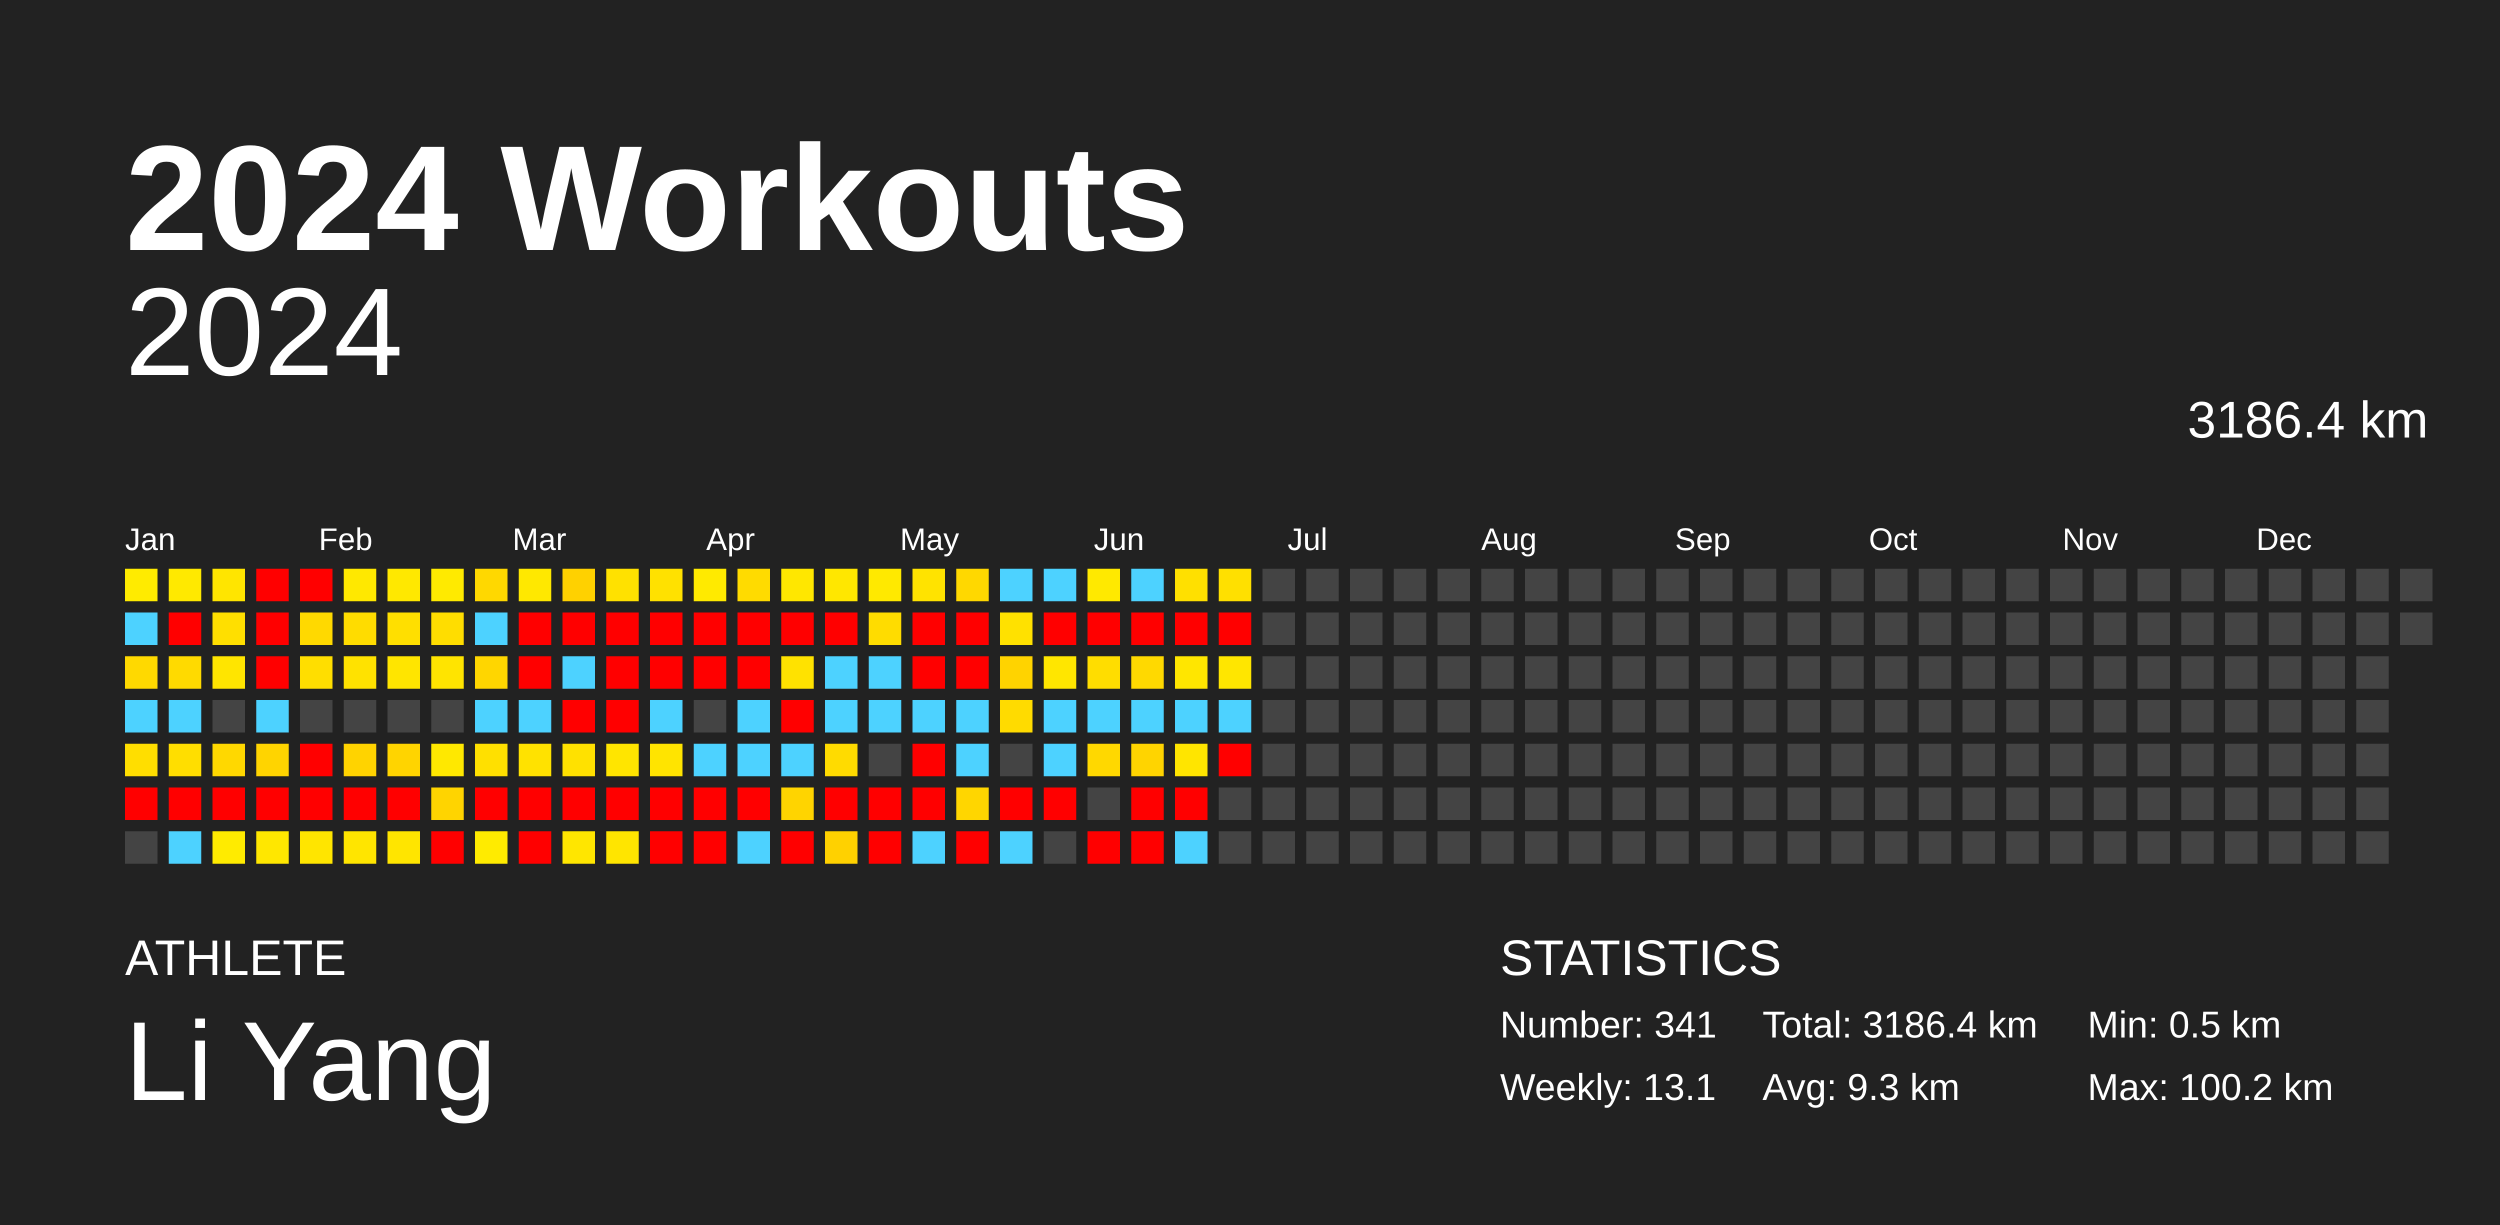
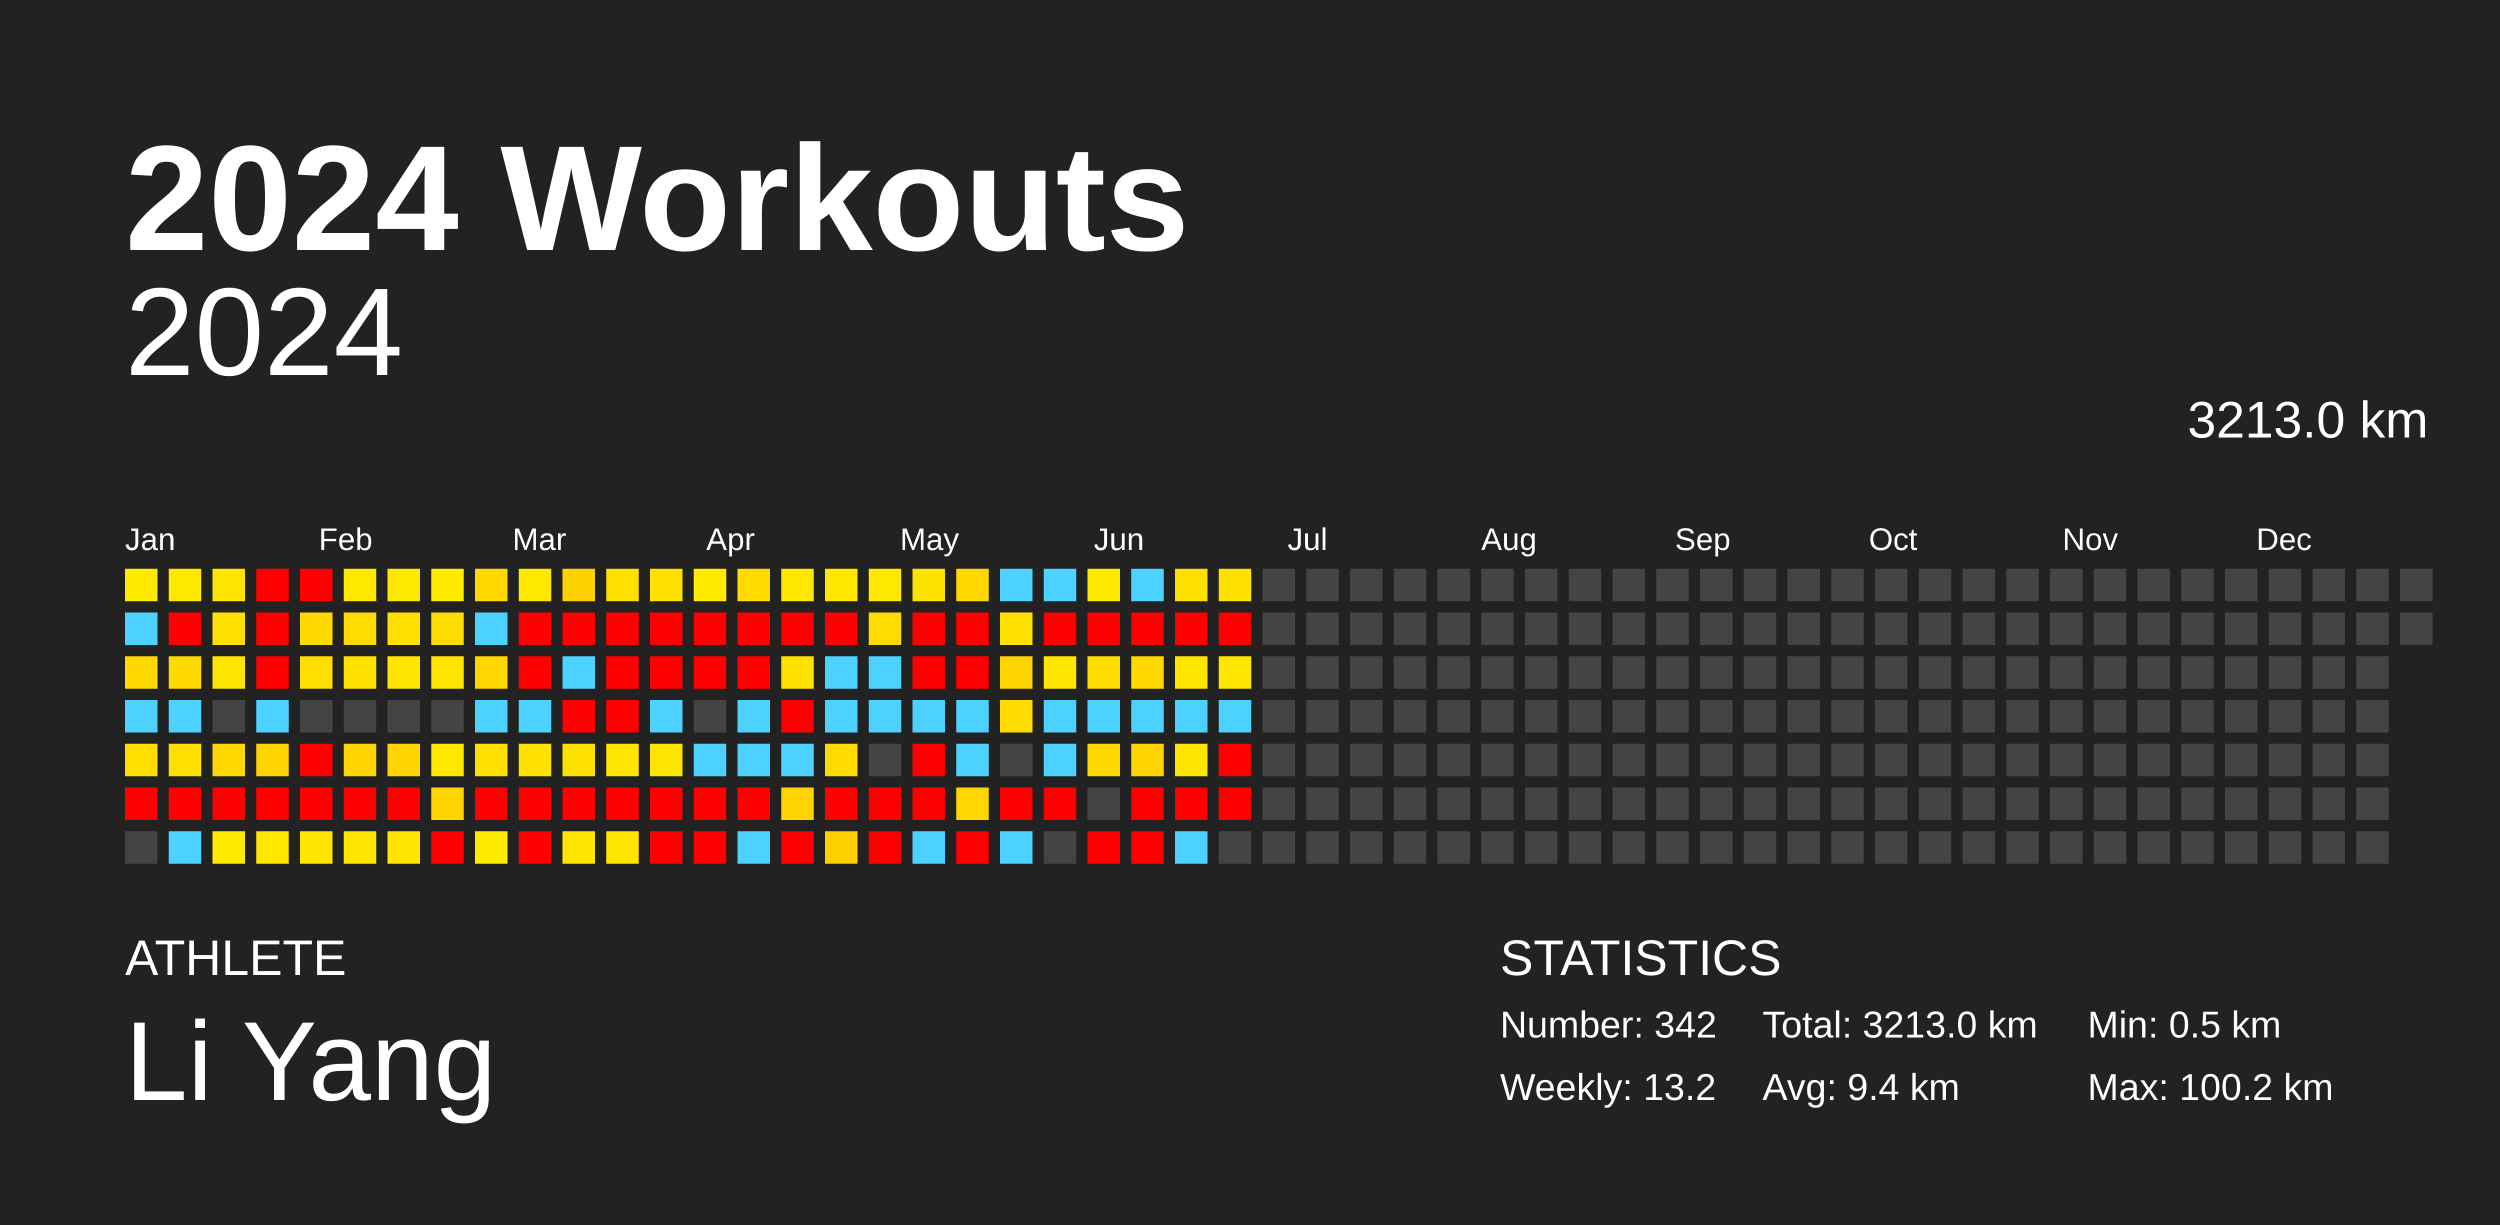
<svg xmlns="http://www.w3.org/2000/svg" baseProfile="full" height="98mm" version="1.1" viewBox="0,0,200,98" width="200mm">
  <defs />
  <rect fill="#222222" height="98" width="200" x="0" y="0" />
  <text fill="#FFFFFF" style="font-size:12px; font-family:Arial; font-weight:bold;" x="10" y="20">2024 Workouts</text>
  <text fill="#FFFFFF" style="font-size:4px; font-family:Arial" x="10" y="78">ATHLETE</text>
  <text fill="#FFFFFF" style="font-size:9px; font-family:Arial" x="10" y="88">Li Yang</text>
  <text fill="#FFFFFF" style="font-size:4px; font-family:Arial" x="120" y="78">STATISTICS</text>
-   <text fill="#FFFFFF" style="font-size:3px; font-family:Arial" x="120" y="83">Number: 341</text>
-   <text fill="#FFFFFF" style="font-size:3px; font-family:Arial" x="120" y="88">Weekly: 13.1</text>
-   <text fill="#FFFFFF" style="font-size:3px; font-family:Arial" x="141" y="83">Total: 3186.4 km</text>
-   <text fill="#FFFFFF" style="font-size:3px; font-family:Arial" x="141" y="88">Avg: 9.3 km</text>
+   <text fill="#FFFFFF" style="font-size:3px; font-family:Arial" x="120" y="83">Number: 342</text>
+   <text fill="#FFFFFF" style="font-size:3px; font-family:Arial" x="120" y="88">Weekly: 13.2</text>
+   <text fill="#FFFFFF" style="font-size:3px; font-family:Arial" x="141" y="83">Total: 3213.0 km</text>
+   <text fill="#FFFFFF" style="font-size:3px; font-family:Arial" x="141" y="88">Avg: 9.4 km</text>
  <text fill="#FFFFFF" style="font-size:3px; font-family:Arial" x="167" y="83">Min: 0.5 km</text>
  <text fill="#FFFFFF" style="font-size:3px; font-family:Arial" x="167" y="88">Max: 100.2 km</text>
  <text alignment-baseline="hanging" fill="#FFFFFF" style="font-size:10.0px; font-family:Arial;" x="10" y="30">2024</text>
-   <text alignment-baseline="hanging" fill="#FFFFFF" style="font-size:4.125px; font-family:Arial;" x="175" y="35">3186.4 km</text>
+   <text alignment-baseline="hanging" fill="#FFFFFF" style="font-size:4.125px; font-family:Arial;" x="175" y="35">3213.0 km</text>
  <text fill="#FFFFFF" style="font-size:2.5px; font-family:Arial" x="10.0" y="44">Jan</text>
  <text fill="#FFFFFF" style="font-size:2.5px; font-family:Arial" x="25.5" y="44">Feb</text>
  <text fill="#FFFFFF" style="font-size:2.5px; font-family:Arial" x="41.0" y="44">Mar</text>
  <text fill="#FFFFFF" style="font-size:2.5px; font-family:Arial" x="56.5" y="44">Apr</text>
  <text fill="#FFFFFF" style="font-size:2.5px; font-family:Arial" x="72.0" y="44">May</text>
  <text fill="#FFFFFF" style="font-size:2.5px; font-family:Arial" x="87.5" y="44">Jun</text>
  <text fill="#FFFFFF" style="font-size:2.5px; font-family:Arial" x="103.0" y="44">Jul</text>
  <text fill="#FFFFFF" style="font-size:2.5px; font-family:Arial" x="118.5" y="44">Aug</text>
  <text fill="#FFFFFF" style="font-size:2.5px; font-family:Arial" x="134.0" y="44">Sep</text>
  <text fill="#FFFFFF" style="font-size:2.5px; font-family:Arial" x="149.5" y="44">Oct</text>
  <text fill="#FFFFFF" style="font-size:2.5px; font-family:Arial" x="165.0" y="44">Nov</text>
  <text fill="#FFFFFF" style="font-size:2.5px; font-family:Arial" x="180.5" y="44">Dec</text>
  <rect fill="#ffeb00" height="2.6" width="2.6" x="10.0" y="45.5" />
  <rect fill="#4dd2ff" height="2.6" width="2.6" x="10.0" y="49.0" />
  <rect fill="#ffd900" height="2.6" width="2.6" x="10.0" y="52.5" />
  <rect fill="#4dd2ff" height="2.6" width="2.6" x="10.0" y="56.0" />
  <rect fill="#ffde00" height="2.6" width="2.6" x="10.0" y="59.5" />
  <rect fill="red" height="2.6" width="2.6" x="10.0" y="63.0" />
  <rect fill="#444444" height="2.6" width="2.6" x="10.0" y="66.5" />
  <rect fill="#ffe900" height="2.6" width="2.6" x="13.5" y="45.5" />
  <rect fill="red" height="2.6" width="2.6" x="13.5" y="49.0" />
  <rect fill="#ffda00" height="2.6" width="2.6" x="13.5" y="52.5" />
  <rect fill="#4dd2ff" height="2.6" width="2.6" x="13.5" y="56.0" />
  <rect fill="#ffde00" height="2.6" width="2.6" x="13.5" y="59.5" />
  <rect fill="red" height="2.6" width="2.6" x="13.5" y="63.0" />
  <rect fill="#4dd2ff" height="2.6" width="2.6" x="13.5" y="66.5" />
  <rect fill="#ffe500" height="2.6" width="2.6" x="17.0" y="45.5" />
  <rect fill="#ffdf00" height="2.6" width="2.6" x="17.0" y="49.0" />
  <rect fill="#ffe500" height="2.6" width="2.6" x="17.0" y="52.5" />
  <rect fill="#444444" height="2.6" width="2.6" x="17.0" y="56.0" />
  <rect fill="#ffd800" height="2.6" width="2.6" x="17.0" y="59.5" />
  <rect fill="red" height="2.6" width="2.6" x="17.0" y="63.0" />
  <rect fill="#ffeb00" height="2.6" width="2.6" x="17.0" y="66.5" />
  <rect fill="red" height="2.6" width="2.6" x="20.5" y="45.5" />
  <rect fill="red" height="2.6" width="2.6" x="20.5" y="49.0" />
  <rect fill="red" height="2.6" width="2.6" x="20.5" y="52.5" />
  <rect fill="#4dd2ff" height="2.6" width="2.6" x="20.5" y="56.0" />
  <rect fill="#ffd400" height="2.6" width="2.6" x="20.5" y="59.5" />
  <rect fill="red" height="2.6" width="2.6" x="20.5" y="63.0" />
  <rect fill="#ffe700" height="2.6" width="2.6" x="20.5" y="66.5" />
  <rect fill="red" height="2.6" width="2.6" x="24.0" y="45.5" />
  <rect fill="#ffd900" height="2.6" width="2.6" x="24.0" y="49.0" />
  <rect fill="#ffde00" height="2.6" width="2.6" x="24.0" y="52.5" />
  <rect fill="#444444" height="2.6" width="2.6" x="24.0" y="56.0" />
  <rect fill="red" height="2.6" width="2.6" x="24.0" y="59.5" />
  <rect fill="red" height="2.6" width="2.6" x="24.0" y="63.0" />
  <rect fill="#ffe500" height="2.6" width="2.6" x="24.0" y="66.5" />
  <rect fill="#ffe800" height="2.6" width="2.6" x="27.5" y="45.5" />
  <rect fill="#ffdc00" height="2.6" width="2.6" x="27.5" y="49.0" />
  <rect fill="#ffe200" height="2.6" width="2.6" x="27.5" y="52.5" />
  <rect fill="#444444" height="2.6" width="2.6" x="27.5" y="56.0" />
  <rect fill="#ffd300" height="2.6" width="2.6" x="27.5" y="59.5" />
  <rect fill="red" height="2.6" width="2.6" x="27.5" y="63.0" />
  <rect fill="#ffe500" height="2.6" width="2.6" x="27.5" y="66.5" />
  <rect fill="#ffe800" height="2.6" width="2.6" x="31.0" y="45.5" />
  <rect fill="#ffdf00" height="2.6" width="2.6" x="31.0" y="49.0" />
  <rect fill="#ffe500" height="2.6" width="2.6" x="31.0" y="52.5" />
  <rect fill="#444444" height="2.6" width="2.6" x="31.0" y="56.0" />
  <rect fill="#ffd400" height="2.6" width="2.6" x="31.0" y="59.5" />
  <rect fill="red" height="2.6" width="2.6" x="31.0" y="63.0" />
  <rect fill="#ffe500" height="2.6" width="2.6" x="31.0" y="66.5" />
  <rect fill="#ffea00" height="2.6" width="2.6" x="34.5" y="45.5" />
  <rect fill="#ffdd00" height="2.6" width="2.6" x="34.5" y="49.0" />
  <rect fill="#ffe400" height="2.6" width="2.6" x="34.5" y="52.5" />
  <rect fill="#444444" height="2.6" width="2.6" x="34.5" y="56.0" />
  <rect fill="#ffe800" height="2.6" width="2.6" x="34.5" y="59.5" />
  <rect fill="#ffd400" height="2.6" width="2.6" x="34.5" y="63.0" />
  <rect fill="red" height="2.6" width="2.6" x="34.5" y="66.5" />
  <rect fill="#ffd800" height="2.6" width="2.6" x="38.0" y="45.5" />
  <rect fill="#4dd2ff" height="2.6" width="2.6" x="38.0" y="49.0" />
  <rect fill="#ffd600" height="2.6" width="2.6" x="38.0" y="52.5" />
  <rect fill="#4dd2ff" height="2.6" width="2.6" x="38.0" y="56.0" />
  <rect fill="#ffe000" height="2.6" width="2.6" x="38.0" y="59.5" />
  <rect fill="red" height="2.6" width="2.6" x="38.0" y="63.0" />
  <rect fill="#ffeb00" height="2.6" width="2.6" x="38.0" y="66.5" />
  <rect fill="#ffe800" height="2.6" width="2.6" x="41.5" y="45.5" />
  <rect fill="red" height="2.6" width="2.6" x="41.5" y="49.0" />
  <rect fill="red" height="2.6" width="2.6" x="41.5" y="52.5" />
  <rect fill="#4dd2ff" height="2.6" width="2.6" x="41.5" y="56.0" />
  <rect fill="#ffe200" height="2.6" width="2.6" x="41.5" y="59.5" />
  <rect fill="red" height="2.6" width="2.6" x="41.5" y="63.0" />
  <rect fill="red" height="2.6" width="2.6" x="41.5" y="66.5" />
  <rect fill="#ffd100" height="2.6" width="2.6" x="45.0" y="45.5" />
  <rect fill="red" height="2.6" width="2.6" x="45.0" y="49.0" />
  <rect fill="#4dd2ff" height="2.6" width="2.6" x="45.0" y="52.5" />
  <rect fill="red" height="2.6" width="2.6" x="45.0" y="56.0" />
  <rect fill="#ffe100" height="2.6" width="2.6" x="45.0" y="59.5" />
  <rect fill="red" height="2.6" width="2.6" x="45.0" y="63.0" />
  <rect fill="#ffe600" height="2.6" width="2.6" x="45.0" y="66.5" />
  <rect fill="#ffe100" height="2.6" width="2.6" x="48.5" y="45.5" />
  <rect fill="red" height="2.6" width="2.6" x="48.5" y="49.0" />
  <rect fill="red" height="2.6" width="2.6" x="48.5" y="52.5" />
  <rect fill="red" height="2.6" width="2.6" x="48.5" y="56.0" />
  <rect fill="#ffe500" height="2.6" width="2.6" x="48.5" y="59.5" />
  <rect fill="red" height="2.6" width="2.6" x="48.5" y="63.0" />
  <rect fill="#ffe500" height="2.6" width="2.6" x="48.5" y="66.5" />
  <rect fill="#ffe100" height="2.6" width="2.6" x="52.0" y="45.5" />
  <rect fill="red" height="2.6" width="2.6" x="52.0" y="49.0" />
  <rect fill="red" height="2.6" width="2.6" x="52.0" y="52.5" />
  <rect fill="#4dd2ff" height="2.6" width="2.6" x="52.0" y="56.0" />
  <rect fill="#ffe400" height="2.6" width="2.6" x="52.0" y="59.5" />
  <rect fill="red" height="2.6" width="2.6" x="52.0" y="63.0" />
  <rect fill="red" height="2.6" width="2.6" x="52.0" y="66.5" />
  <rect fill="#ffea00" height="2.6" width="2.6" x="55.5" y="45.5" />
  <rect fill="red" height="2.6" width="2.6" x="55.5" y="49.0" />
  <rect fill="red" height="2.6" width="2.6" x="55.5" y="52.5" />
  <rect fill="#444444" height="2.6" width="2.6" x="55.5" y="56.0" />
  <rect fill="#4dd2ff" height="2.6" width="2.6" x="55.5" y="59.5" />
  <rect fill="red" height="2.6" width="2.6" x="55.5" y="63.0" />
  <rect fill="red" height="2.6" width="2.6" x="55.5" y="66.5" />
  <rect fill="#ffdb00" height="2.6" width="2.6" x="59.0" y="45.5" />
  <rect fill="red" height="2.6" width="2.6" x="59.0" y="49.0" />
  <rect fill="red" height="2.6" width="2.6" x="59.0" y="52.5" />
  <rect fill="#4dd2ff" height="2.6" width="2.6" x="59.0" y="56.0" />
  <rect fill="#4dd2ff" height="2.6" width="2.6" x="59.0" y="59.5" />
  <rect fill="red" height="2.6" width="2.6" x="59.0" y="63.0" />
  <rect fill="#4dd2ff" height="2.6" width="2.6" x="59.0" y="66.5" />
  <rect fill="#ffe700" height="2.6" width="2.6" x="62.5" y="45.5" />
  <rect fill="red" height="2.6" width="2.6" x="62.5" y="49.0" />
  <rect fill="#ffe200" height="2.6" width="2.6" x="62.5" y="52.5" />
  <rect fill="red" height="2.6" width="2.6" x="62.5" y="56.0" />
  <rect fill="#4dd2ff" height="2.6" width="2.6" x="62.5" y="59.5" />
  <rect fill="#ffd400" height="2.6" width="2.6" x="62.5" y="63.0" />
  <rect fill="red" height="2.6" width="2.6" x="62.5" y="66.5" />
  <rect fill="#ffe700" height="2.6" width="2.6" x="66.0" y="45.5" />
  <rect fill="red" height="2.6" width="2.6" x="66.0" y="49.0" />
  <rect fill="#4dd2ff" height="2.6" width="2.6" x="66.0" y="52.5" />
  <rect fill="#4dd2ff" height="2.6" width="2.6" x="66.0" y="56.0" />
  <rect fill="#ffdb00" height="2.6" width="2.6" x="66.0" y="59.5" />
  <rect fill="red" height="2.6" width="2.6" x="66.0" y="63.0" />
  <rect fill="#ffd100" height="2.6" width="2.6" x="66.0" y="66.5" />
  <rect fill="#ffe900" height="2.6" width="2.6" x="69.5" y="45.5" />
  <rect fill="#ffdc00" height="2.6" width="2.6" x="69.5" y="49.0" />
  <rect fill="#4dd2ff" height="2.6" width="2.6" x="69.5" y="52.5" />
  <rect fill="#4dd2ff" height="2.6" width="2.6" x="69.5" y="56.0" />
  <rect fill="#444444" height="2.6" width="2.6" x="69.5" y="59.5" />
  <rect fill="red" height="2.6" width="2.6" x="69.5" y="63.0" />
  <rect fill="red" height="2.6" width="2.6" x="69.5" y="66.5" />
  <rect fill="#ffe300" height="2.6" width="2.6" x="73.0" y="45.5" />
  <rect fill="red" height="2.6" width="2.6" x="73.0" y="49.0" />
  <rect fill="red" height="2.6" width="2.6" x="73.0" y="52.5" />
  <rect fill="#4dd2ff" height="2.6" width="2.6" x="73.0" y="56.0" />
  <rect fill="red" height="2.6" width="2.6" x="73.0" y="59.5" />
  <rect fill="red" height="2.6" width="2.6" x="73.0" y="63.0" />
  <rect fill="#4dd2ff" height="2.6" width="2.6" x="73.0" y="66.5" />
  <rect fill="#ffd800" height="2.6" width="2.6" x="76.5" y="45.5" />
  <rect fill="red" height="2.6" width="2.6" x="76.5" y="49.0" />
  <rect fill="red" height="2.6" width="2.6" x="76.5" y="52.5" />
  <rect fill="#4dd2ff" height="2.6" width="2.6" x="76.5" y="56.0" />
  <rect fill="#4dd2ff" height="2.6" width="2.6" x="76.5" y="59.5" />
  <rect fill="#ffd600" height="2.6" width="2.6" x="76.5" y="63.0" />
  <rect fill="red" height="2.6" width="2.6" x="76.5" y="66.5" />
  <rect fill="#4dd2ff" height="2.6" width="2.6" x="80.0" y="45.5" />
  <rect fill="#ffe100" height="2.6" width="2.6" x="80.0" y="49.0" />
  <rect fill="#ffd300" height="2.6" width="2.6" x="80.0" y="52.5" />
  <rect fill="#ffdb00" height="2.6" width="2.6" x="80.0" y="56.0" />
  <rect fill="#444444" height="2.6" width="2.6" x="80.0" y="59.5" />
  <rect fill="red" height="2.6" width="2.6" x="80.0" y="63.0" />
  <rect fill="#4dd2ff" height="2.6" width="2.6" x="80.0" y="66.5" />
  <rect fill="#4dd2ff" height="2.6" width="2.6" x="83.5" y="45.5" />
  <rect fill="red" height="2.6" width="2.6" x="83.5" y="49.0" />
  <rect fill="#ffe600" height="2.6" width="2.6" x="83.5" y="52.5" />
  <rect fill="#4dd2ff" height="2.6" width="2.6" x="83.5" y="56.0" />
  <rect fill="#4dd2ff" height="2.6" width="2.6" x="83.5" y="59.5" />
  <rect fill="red" height="2.6" width="2.6" x="83.5" y="63.0" />
  <rect fill="#444444" height="2.6" width="2.6" x="83.5" y="66.5" />
  <rect fill="#ffe900" height="2.6" width="2.6" x="87.0" y="45.5" />
  <rect fill="red" height="2.6" width="2.6" x="87.0" y="49.0" />
  <rect fill="#ffdd00" height="2.6" width="2.6" x="87.0" y="52.5" />
  <rect fill="#4dd2ff" height="2.6" width="2.6" x="87.0" y="56.0" />
  <rect fill="#ffd800" height="2.6" width="2.6" x="87.0" y="59.5" />
  <rect fill="#444444" height="2.6" width="2.6" x="87.0" y="63.0" />
  <rect fill="red" height="2.6" width="2.6" x="87.0" y="66.5" />
  <rect fill="#4dd2ff" height="2.6" width="2.6" x="90.5" y="45.5" />
  <rect fill="red" height="2.6" width="2.6" x="90.5" y="49.0" />
  <rect fill="#ffd900" height="2.6" width="2.6" x="90.5" y="52.5" />
  <rect fill="#4dd2ff" height="2.6" width="2.6" x="90.5" y="56.0" />
  <rect fill="#ffd400" height="2.6" width="2.6" x="90.5" y="59.5" />
  <rect fill="red" height="2.6" width="2.6" x="90.5" y="63.0" />
  <rect fill="red" height="2.6" width="2.6" x="90.5" y="66.5" />
  <rect fill="#ffe000" height="2.6" width="2.6" x="94.0" y="45.5" />
  <rect fill="red" height="2.6" width="2.6" x="94.0" y="49.0" />
  <rect fill="#ffe600" height="2.6" width="2.6" x="94.0" y="52.5" />
  <rect fill="#4dd2ff" height="2.6" width="2.6" x="94.0" y="56.0" />
  <rect fill="#ffe500" height="2.6" width="2.6" x="94.0" y="59.5" />
  <rect fill="red" height="2.6" width="2.6" x="94.0" y="63.0" />
  <rect fill="#4dd2ff" height="2.6" width="2.6" x="94.0" y="66.5" />
  <rect fill="#ffe000" height="2.6" width="2.6" x="97.5" y="45.5" />
  <rect fill="red" height="2.6" width="2.6" x="97.5" y="49.0" />
  <rect fill="#ffe600" height="2.6" width="2.6" x="97.5" y="52.5" />
  <rect fill="#4dd2ff" height="2.6" width="2.6" x="97.5" y="56.0" />
  <rect fill="red" height="2.6" width="2.6" x="97.5" y="59.5" />
-   <rect fill="#444444" height="2.6" width="2.6" x="97.5" y="63.0" />
+   <rect fill="red" height="2.6" width="2.6" x="97.5" y="63.0" />
  <rect fill="#444444" height="2.6" width="2.6" x="97.5" y="66.5" />
  <rect fill="#444444" height="2.6" width="2.6" x="101.0" y="45.5" />
  <rect fill="#444444" height="2.6" width="2.6" x="101.0" y="49.0" />
  <rect fill="#444444" height="2.6" width="2.6" x="101.0" y="52.5" />
  <rect fill="#444444" height="2.6" width="2.6" x="101.0" y="56.0" />
  <rect fill="#444444" height="2.6" width="2.6" x="101.0" y="59.5" />
  <rect fill="#444444" height="2.6" width="2.6" x="101.0" y="63.0" />
  <rect fill="#444444" height="2.6" width="2.6" x="101.0" y="66.5" />
  <rect fill="#444444" height="2.6" width="2.6" x="104.5" y="45.5" />
  <rect fill="#444444" height="2.6" width="2.6" x="104.5" y="49.0" />
  <rect fill="#444444" height="2.6" width="2.6" x="104.5" y="52.5" />
  <rect fill="#444444" height="2.6" width="2.6" x="104.5" y="56.0" />
  <rect fill="#444444" height="2.6" width="2.6" x="104.5" y="59.5" />
  <rect fill="#444444" height="2.6" width="2.6" x="104.5" y="63.0" />
  <rect fill="#444444" height="2.6" width="2.6" x="104.5" y="66.5" />
  <rect fill="#444444" height="2.6" width="2.6" x="108.0" y="45.5" />
  <rect fill="#444444" height="2.6" width="2.6" x="108.0" y="49.0" />
  <rect fill="#444444" height="2.6" width="2.6" x="108.0" y="52.5" />
  <rect fill="#444444" height="2.6" width="2.6" x="108.0" y="56.0" />
  <rect fill="#444444" height="2.6" width="2.6" x="108.0" y="59.5" />
  <rect fill="#444444" height="2.6" width="2.6" x="108.0" y="63.0" />
  <rect fill="#444444" height="2.6" width="2.6" x="108.0" y="66.5" />
  <rect fill="#444444" height="2.6" width="2.6" x="111.5" y="45.5" />
  <rect fill="#444444" height="2.6" width="2.6" x="111.5" y="49.0" />
  <rect fill="#444444" height="2.6" width="2.6" x="111.5" y="52.5" />
  <rect fill="#444444" height="2.6" width="2.6" x="111.5" y="56.0" />
  <rect fill="#444444" height="2.6" width="2.6" x="111.5" y="59.5" />
  <rect fill="#444444" height="2.6" width="2.6" x="111.5" y="63.0" />
  <rect fill="#444444" height="2.6" width="2.6" x="111.5" y="66.5" />
  <rect fill="#444444" height="2.6" width="2.6" x="115.0" y="45.5" />
  <rect fill="#444444" height="2.6" width="2.6" x="115.0" y="49.0" />
  <rect fill="#444444" height="2.6" width="2.6" x="115.0" y="52.5" />
  <rect fill="#444444" height="2.6" width="2.6" x="115.0" y="56.0" />
  <rect fill="#444444" height="2.6" width="2.6" x="115.0" y="59.5" />
  <rect fill="#444444" height="2.6" width="2.6" x="115.0" y="63.0" />
  <rect fill="#444444" height="2.6" width="2.6" x="115.0" y="66.5" />
  <rect fill="#444444" height="2.6" width="2.6" x="118.5" y="45.5" />
  <rect fill="#444444" height="2.6" width="2.6" x="118.5" y="49.0" />
  <rect fill="#444444" height="2.6" width="2.6" x="118.5" y="52.5" />
  <rect fill="#444444" height="2.6" width="2.6" x="118.5" y="56.0" />
  <rect fill="#444444" height="2.6" width="2.6" x="118.5" y="59.5" />
  <rect fill="#444444" height="2.6" width="2.6" x="118.5" y="63.0" />
  <rect fill="#444444" height="2.6" width="2.6" x="118.5" y="66.5" />
  <rect fill="#444444" height="2.6" width="2.6" x="122.0" y="45.5" />
  <rect fill="#444444" height="2.6" width="2.6" x="122.0" y="49.0" />
  <rect fill="#444444" height="2.6" width="2.6" x="122.0" y="52.5" />
  <rect fill="#444444" height="2.6" width="2.6" x="122.0" y="56.0" />
  <rect fill="#444444" height="2.6" width="2.6" x="122.0" y="59.5" />
  <rect fill="#444444" height="2.6" width="2.6" x="122.0" y="63.0" />
  <rect fill="#444444" height="2.6" width="2.6" x="122.0" y="66.5" />
  <rect fill="#444444" height="2.6" width="2.6" x="125.5" y="45.5" />
  <rect fill="#444444" height="2.6" width="2.6" x="125.5" y="49.0" />
  <rect fill="#444444" height="2.6" width="2.6" x="125.5" y="52.5" />
  <rect fill="#444444" height="2.6" width="2.6" x="125.5" y="56.0" />
  <rect fill="#444444" height="2.6" width="2.6" x="125.5" y="59.5" />
  <rect fill="#444444" height="2.6" width="2.6" x="125.5" y="63.0" />
  <rect fill="#444444" height="2.6" width="2.6" x="125.5" y="66.5" />
  <rect fill="#444444" height="2.6" width="2.6" x="129.0" y="45.5" />
  <rect fill="#444444" height="2.6" width="2.6" x="129.0" y="49.0" />
  <rect fill="#444444" height="2.6" width="2.6" x="129.0" y="52.5" />
  <rect fill="#444444" height="2.6" width="2.6" x="129.0" y="56.0" />
  <rect fill="#444444" height="2.6" width="2.6" x="129.0" y="59.5" />
  <rect fill="#444444" height="2.6" width="2.6" x="129.0" y="63.0" />
  <rect fill="#444444" height="2.6" width="2.6" x="129.0" y="66.5" />
  <rect fill="#444444" height="2.6" width="2.6" x="132.5" y="45.5" />
  <rect fill="#444444" height="2.6" width="2.6" x="132.5" y="49.0" />
  <rect fill="#444444" height="2.6" width="2.6" x="132.5" y="52.5" />
  <rect fill="#444444" height="2.6" width="2.6" x="132.5" y="56.0" />
  <rect fill="#444444" height="2.6" width="2.6" x="132.5" y="59.5" />
  <rect fill="#444444" height="2.6" width="2.6" x="132.5" y="63.0" />
  <rect fill="#444444" height="2.6" width="2.6" x="132.5" y="66.5" />
  <rect fill="#444444" height="2.6" width="2.6" x="136.0" y="45.5" />
  <rect fill="#444444" height="2.6" width="2.6" x="136.0" y="49.0" />
  <rect fill="#444444" height="2.6" width="2.6" x="136.0" y="52.5" />
  <rect fill="#444444" height="2.6" width="2.6" x="136.0" y="56.0" />
  <rect fill="#444444" height="2.6" width="2.6" x="136.0" y="59.5" />
  <rect fill="#444444" height="2.6" width="2.6" x="136.0" y="63.0" />
  <rect fill="#444444" height="2.6" width="2.6" x="136.0" y="66.5" />
  <rect fill="#444444" height="2.6" width="2.6" x="139.5" y="45.5" />
  <rect fill="#444444" height="2.6" width="2.6" x="139.5" y="49.0" />
  <rect fill="#444444" height="2.6" width="2.6" x="139.5" y="52.5" />
  <rect fill="#444444" height="2.6" width="2.6" x="139.5" y="56.0" />
  <rect fill="#444444" height="2.6" width="2.6" x="139.5" y="59.5" />
  <rect fill="#444444" height="2.6" width="2.6" x="139.5" y="63.0" />
  <rect fill="#444444" height="2.6" width="2.6" x="139.5" y="66.5" />
  <rect fill="#444444" height="2.6" width="2.6" x="143.0" y="45.5" />
  <rect fill="#444444" height="2.6" width="2.6" x="143.0" y="49.0" />
  <rect fill="#444444" height="2.6" width="2.6" x="143.0" y="52.5" />
  <rect fill="#444444" height="2.6" width="2.6" x="143.0" y="56.0" />
  <rect fill="#444444" height="2.6" width="2.6" x="143.0" y="59.5" />
  <rect fill="#444444" height="2.6" width="2.6" x="143.0" y="63.0" />
  <rect fill="#444444" height="2.6" width="2.6" x="143.0" y="66.5" />
  <rect fill="#444444" height="2.6" width="2.6" x="146.5" y="45.5" />
  <rect fill="#444444" height="2.6" width="2.6" x="146.5" y="49.0" />
  <rect fill="#444444" height="2.6" width="2.6" x="146.5" y="52.5" />
  <rect fill="#444444" height="2.6" width="2.6" x="146.5" y="56.0" />
  <rect fill="#444444" height="2.6" width="2.6" x="146.5" y="59.5" />
  <rect fill="#444444" height="2.6" width="2.6" x="146.5" y="63.0" />
  <rect fill="#444444" height="2.6" width="2.6" x="146.5" y="66.5" />
  <rect fill="#444444" height="2.6" width="2.6" x="150.0" y="45.5" />
  <rect fill="#444444" height="2.6" width="2.6" x="150.0" y="49.0" />
  <rect fill="#444444" height="2.6" width="2.6" x="150.0" y="52.5" />
  <rect fill="#444444" height="2.6" width="2.6" x="150.0" y="56.0" />
  <rect fill="#444444" height="2.6" width="2.6" x="150.0" y="59.5" />
  <rect fill="#444444" height="2.6" width="2.6" x="150.0" y="63.0" />
  <rect fill="#444444" height="2.6" width="2.6" x="150.0" y="66.5" />
  <rect fill="#444444" height="2.6" width="2.6" x="153.5" y="45.5" />
  <rect fill="#444444" height="2.6" width="2.6" x="153.5" y="49.0" />
  <rect fill="#444444" height="2.6" width="2.6" x="153.5" y="52.5" />
  <rect fill="#444444" height="2.6" width="2.6" x="153.5" y="56.0" />
  <rect fill="#444444" height="2.6" width="2.6" x="153.5" y="59.5" />
  <rect fill="#444444" height="2.6" width="2.6" x="153.5" y="63.0" />
  <rect fill="#444444" height="2.6" width="2.6" x="153.5" y="66.5" />
  <rect fill="#444444" height="2.6" width="2.6" x="157.0" y="45.5" />
  <rect fill="#444444" height="2.6" width="2.6" x="157.0" y="49.0" />
  <rect fill="#444444" height="2.6" width="2.6" x="157.0" y="52.5" />
  <rect fill="#444444" height="2.6" width="2.6" x="157.0" y="56.0" />
  <rect fill="#444444" height="2.6" width="2.6" x="157.0" y="59.5" />
  <rect fill="#444444" height="2.6" width="2.6" x="157.0" y="63.0" />
  <rect fill="#444444" height="2.6" width="2.6" x="157.0" y="66.5" />
  <rect fill="#444444" height="2.6" width="2.6" x="160.5" y="45.5" />
  <rect fill="#444444" height="2.6" width="2.6" x="160.5" y="49.0" />
  <rect fill="#444444" height="2.6" width="2.6" x="160.5" y="52.5" />
  <rect fill="#444444" height="2.6" width="2.6" x="160.5" y="56.0" />
  <rect fill="#444444" height="2.6" width="2.6" x="160.5" y="59.5" />
  <rect fill="#444444" height="2.6" width="2.6" x="160.5" y="63.0" />
  <rect fill="#444444" height="2.6" width="2.6" x="160.5" y="66.5" />
  <rect fill="#444444" height="2.6" width="2.6" x="164.0" y="45.5" />
  <rect fill="#444444" height="2.6" width="2.6" x="164.0" y="49.0" />
  <rect fill="#444444" height="2.6" width="2.6" x="164.0" y="52.5" />
  <rect fill="#444444" height="2.6" width="2.6" x="164.0" y="56.0" />
  <rect fill="#444444" height="2.6" width="2.6" x="164.0" y="59.5" />
  <rect fill="#444444" height="2.6" width="2.6" x="164.0" y="63.0" />
  <rect fill="#444444" height="2.6" width="2.6" x="164.0" y="66.5" />
  <rect fill="#444444" height="2.6" width="2.6" x="167.5" y="45.5" />
  <rect fill="#444444" height="2.6" width="2.6" x="167.5" y="49.0" />
  <rect fill="#444444" height="2.6" width="2.6" x="167.5" y="52.5" />
  <rect fill="#444444" height="2.6" width="2.6" x="167.5" y="56.0" />
  <rect fill="#444444" height="2.6" width="2.6" x="167.5" y="59.5" />
  <rect fill="#444444" height="2.6" width="2.6" x="167.5" y="63.0" />
  <rect fill="#444444" height="2.6" width="2.6" x="167.5" y="66.5" />
  <rect fill="#444444" height="2.6" width="2.6" x="171.0" y="45.5" />
  <rect fill="#444444" height="2.6" width="2.6" x="171.0" y="49.0" />
  <rect fill="#444444" height="2.6" width="2.6" x="171.0" y="52.5" />
  <rect fill="#444444" height="2.6" width="2.6" x="171.0" y="56.0" />
  <rect fill="#444444" height="2.6" width="2.6" x="171.0" y="59.5" />
  <rect fill="#444444" height="2.6" width="2.6" x="171.0" y="63.0" />
  <rect fill="#444444" height="2.6" width="2.6" x="171.0" y="66.5" />
  <rect fill="#444444" height="2.6" width="2.6" x="174.5" y="45.5" />
  <rect fill="#444444" height="2.6" width="2.6" x="174.5" y="49.0" />
  <rect fill="#444444" height="2.6" width="2.6" x="174.5" y="52.5" />
  <rect fill="#444444" height="2.6" width="2.6" x="174.5" y="56.0" />
  <rect fill="#444444" height="2.6" width="2.6" x="174.5" y="59.5" />
  <rect fill="#444444" height="2.6" width="2.6" x="174.5" y="63.0" />
  <rect fill="#444444" height="2.6" width="2.6" x="174.5" y="66.5" />
  <rect fill="#444444" height="2.6" width="2.6" x="178.0" y="45.5" />
  <rect fill="#444444" height="2.6" width="2.6" x="178.0" y="49.0" />
  <rect fill="#444444" height="2.6" width="2.6" x="178.0" y="52.5" />
  <rect fill="#444444" height="2.6" width="2.6" x="178.0" y="56.0" />
  <rect fill="#444444" height="2.6" width="2.6" x="178.0" y="59.5" />
  <rect fill="#444444" height="2.6" width="2.6" x="178.0" y="63.0" />
  <rect fill="#444444" height="2.6" width="2.6" x="178.0" y="66.5" />
  <rect fill="#444444" height="2.6" width="2.6" x="181.5" y="45.5" />
  <rect fill="#444444" height="2.6" width="2.6" x="181.5" y="49.0" />
  <rect fill="#444444" height="2.6" width="2.6" x="181.5" y="52.5" />
  <rect fill="#444444" height="2.6" width="2.6" x="181.5" y="56.0" />
  <rect fill="#444444" height="2.6" width="2.6" x="181.5" y="59.5" />
  <rect fill="#444444" height="2.6" width="2.6" x="181.5" y="63.0" />
  <rect fill="#444444" height="2.6" width="2.6" x="181.5" y="66.5" />
  <rect fill="#444444" height="2.6" width="2.6" x="185.0" y="45.5" />
  <rect fill="#444444" height="2.6" width="2.6" x="185.0" y="49.0" />
  <rect fill="#444444" height="2.6" width="2.6" x="185.0" y="52.5" />
  <rect fill="#444444" height="2.6" width="2.6" x="185.0" y="56.0" />
  <rect fill="#444444" height="2.6" width="2.6" x="185.0" y="59.5" />
  <rect fill="#444444" height="2.6" width="2.6" x="185.0" y="63.0" />
  <rect fill="#444444" height="2.6" width="2.6" x="185.0" y="66.5" />
  <rect fill="#444444" height="2.6" width="2.6" x="188.5" y="45.5" />
  <rect fill="#444444" height="2.6" width="2.6" x="188.5" y="49.0" />
  <rect fill="#444444" height="2.6" width="2.6" x="188.5" y="52.5" />
  <rect fill="#444444" height="2.6" width="2.6" x="188.5" y="56.0" />
  <rect fill="#444444" height="2.6" width="2.6" x="188.5" y="59.5" />
  <rect fill="#444444" height="2.6" width="2.6" x="188.5" y="63.0" />
  <rect fill="#444444" height="2.6" width="2.6" x="188.5" y="66.5" />
  <rect fill="#444444" height="2.6" width="2.6" x="192.0" y="45.5" />
  <rect fill="#444444" height="2.6" width="2.6" x="192.0" y="49.0" />
</svg>
